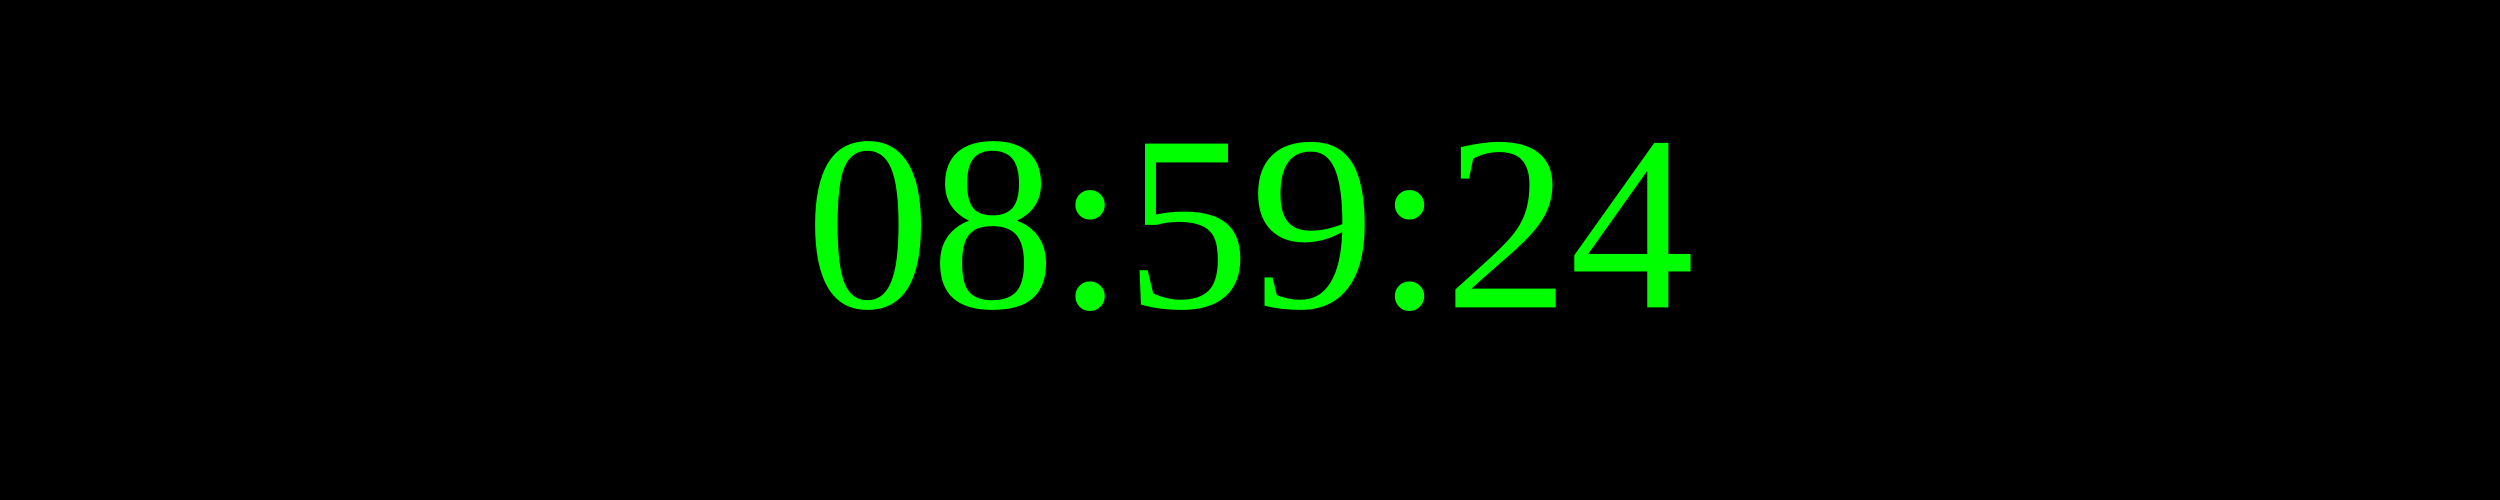
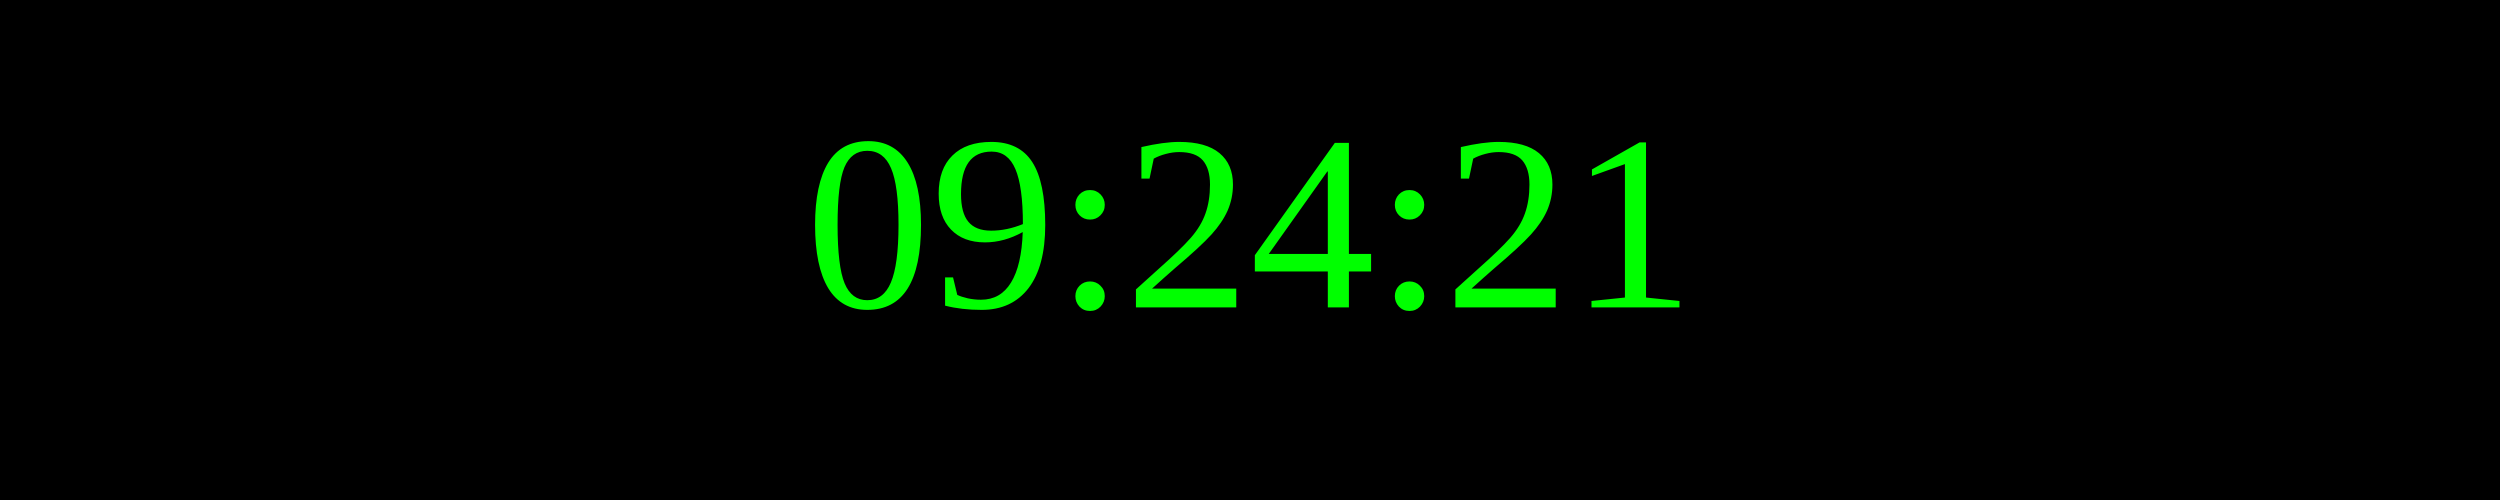
<svg xmlns="http://www.w3.org/2000/svg" width="250" height="50">
  <rect width="100%" height="100%" fill="black" />
  <text x="50%" y="50%" font-size="25" fill="lime" text-anchor="middle" dominant-baseline="middle">
- 08:59:24
+ 09:24:21
</text>
</svg>
